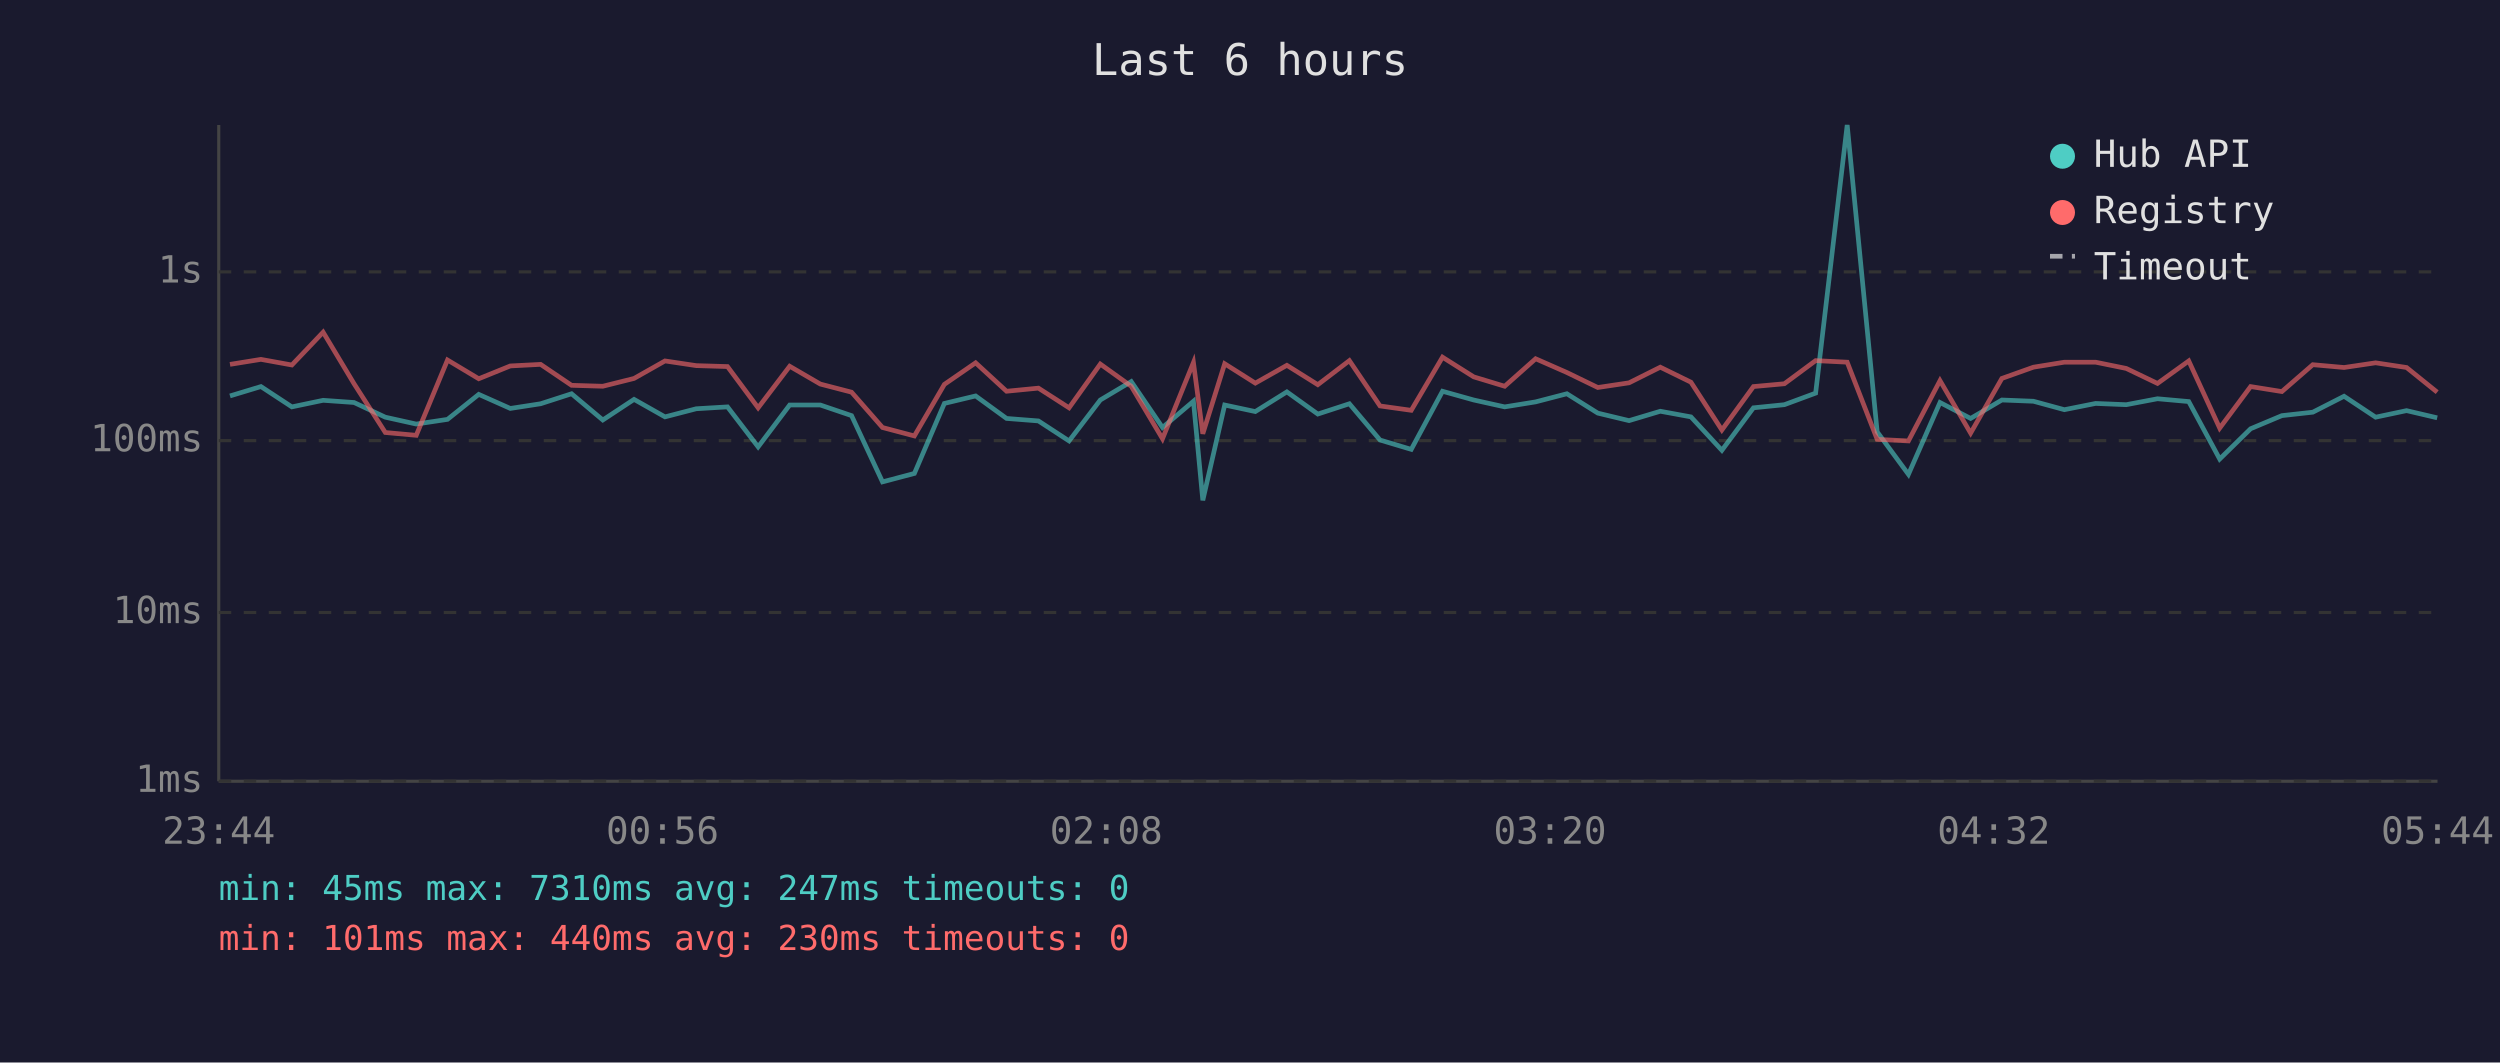
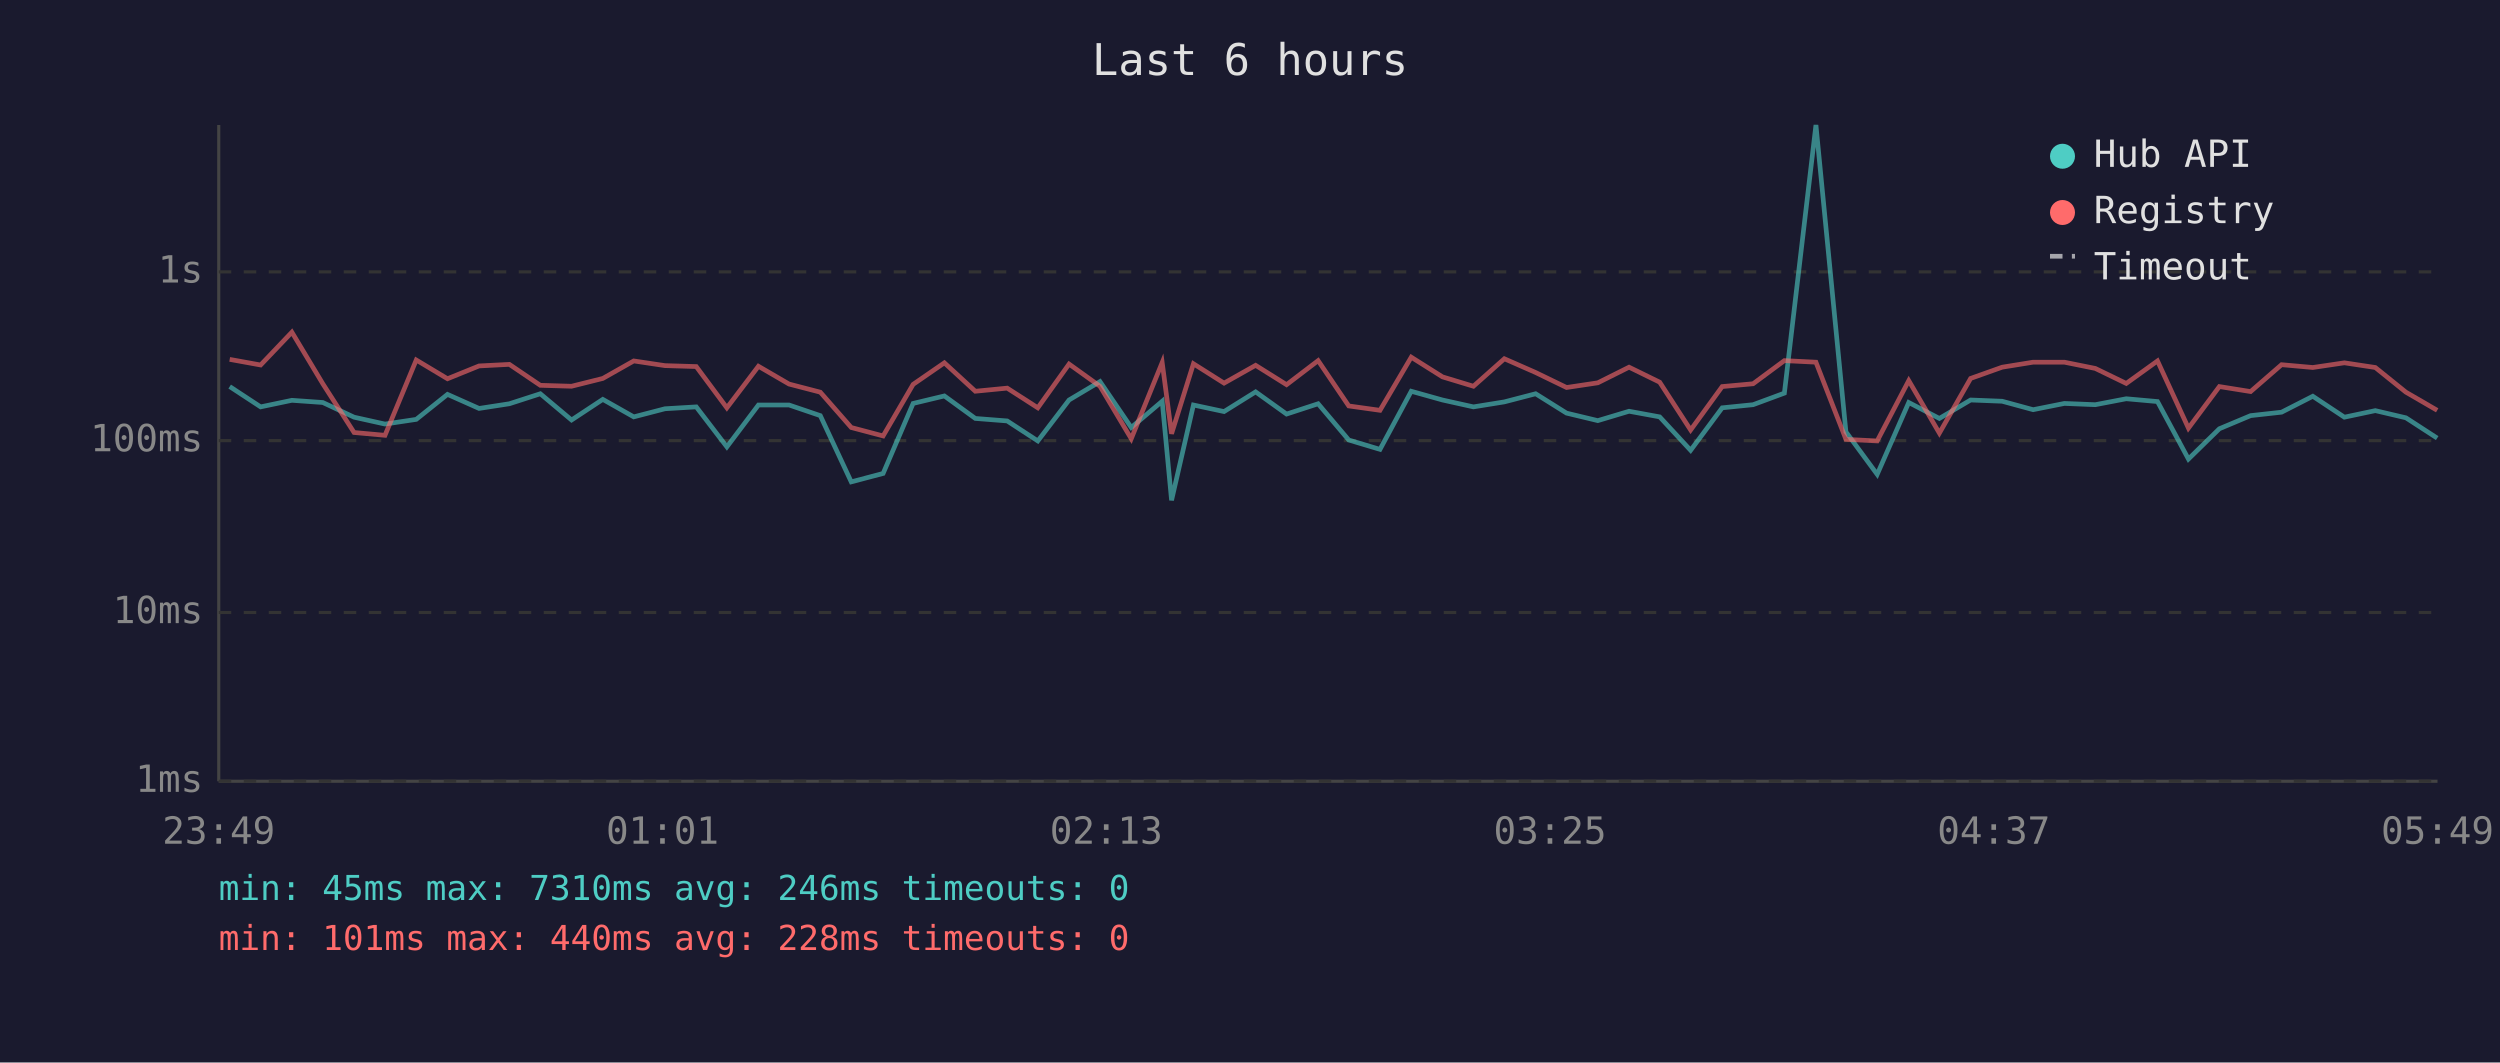
<svg xmlns="http://www.w3.org/2000/svg" viewBox="0 0 800 340" font-family="monospace" font-size="12">
  <rect width="800" height="340" fill="#1a1a2e" />
  <text x="400" y="24" fill="#e0e0e0" font-size="14" text-anchor="middle">Last 6 hours</text>
  <line x1="70" y1="40" x2="70" y2="250" stroke="#444" stroke-width="1" />
  <line x1="70" y1="250" x2="780" y2="250" stroke="#444" stroke-width="1" />
  <line x1="70" y1="250" x2="780" y2="250" stroke="#333" stroke-width="1" stroke-dasharray="4" />
  <text x="65" y="250" fill="#888" text-anchor="end" dominant-baseline="middle">1ms</text>
  <line x1="70" y1="196" x2="780" y2="196" stroke="#333" stroke-width="1" stroke-dasharray="4" />
  <text x="65" y="196" fill="#888" text-anchor="end" dominant-baseline="middle">10ms</text>
  <line x1="70" y1="141" x2="780" y2="141" stroke="#333" stroke-width="1" stroke-dasharray="4" />
  <text x="65" y="141" fill="#888" text-anchor="end" dominant-baseline="middle">100ms</text>
  <line x1="70" y1="87" x2="780" y2="87" stroke="#333" stroke-width="1" stroke-dasharray="4" />
  <text x="65" y="87" fill="#888" text-anchor="end" dominant-baseline="middle">1s</text>
-   <text x="70" y="270" fill="#888" text-anchor="middle">23:44</text>
-   <text x="212" y="270" fill="#888" text-anchor="middle">00:56</text>
-   <text x="354" y="270" fill="#888" text-anchor="middle">02:08</text>
-   <text x="496" y="270" fill="#888" text-anchor="middle">03:20</text>
-   <text x="638" y="270" fill="#888" text-anchor="middle">04:32</text>
-   <text x="780" y="270" fill="#888" text-anchor="middle">05:44</text>
-   <polyline points="73.6,126.7 83.5,123.7 93.4,130.2 103.4,128.1 113.3,128.8 123.3,133.5 133.2,135.7 143.2,134.2 153.2,126.2 163.3,130.7 173.0,129.2 182.9,126.0 192.9,134.4 202.9,127.8 212.8,133.4 222.8,130.8 232.8,130.2 242.6,143.0 252.7,129.6 262.5,129.6 272.5,133.0 282.4,154.2 292.6,151.5 302.2,129.1 312.2,126.7 322.1,133.9 332.3,134.7 342.1,141.1 352.1,128.0 362.0,122.1 372.0,136.8 381.9,128.4 384.9,160.1 391.9,129.6 401.7,131.7 411.8,125.4 421.7,132.5 431.8,129.2 441.6,140.8 451.6,143.8 461.6,125.2 471.6,128.0 481.5,130.2 491.4,128.6 501.4,126.0 511.3,132.2 521.3,134.6 531.3,131.6 541.1,133.4 551.0,144.1 561.1,130.5 571.0,129.5 581.0,125.8 591.1,40.0 600.7,138.2 610.7,151.8 620.8,128.8 630.6,133.9 640.6,128.0 650.7,128.4 660.6,131.1 670.6,129.1 680.4,129.5 690.4,127.6 700.4,128.5 710.3,146.9 720.2,137.2 730.2,133.0 740.1,131.9 750.1,126.8 760.2,133.5 770.1,131.4 779.9,133.7" fill="none" stroke="#4ecdc4" stroke-width="1.5" opacity="0.6" />
-   <polyline points="73.6,116.6 83.5,115.0 93.4,116.8 103.4,106.3 113.3,122.8 123.3,138.4 133.2,139.3 143.2,115.2 153.2,121.2 163.3,117.1 173.0,116.6 182.9,123.3 192.9,123.6 202.9,121.1 212.8,115.5 222.8,117.0 232.8,117.3 242.6,130.5 252.7,117.2 262.5,122.9 272.5,125.5 282.4,136.8 292.6,139.5 302.2,123.0 312.2,116.1 322.1,125.2 332.3,124.2 342.1,130.5 352.1,116.5 362.0,123.6 372.0,140.4 381.9,116.0 384.9,138.8 391.9,116.4 401.7,122.6 411.8,116.9 421.7,123.1 431.8,115.4 441.6,129.9 451.6,131.3 461.6,114.3 471.6,120.6 481.5,123.6 491.4,114.8 501.4,119.2 511.3,124.0 521.3,122.5 531.3,117.5 541.1,122.3 551.0,137.6 561.1,123.7 571.0,122.8 581.0,115.4 591.1,115.9 600.7,140.6 610.7,141.1 620.8,121.8 630.6,138.6 640.6,121.1 650.7,117.5 660.6,115.9 670.6,115.9 680.4,117.9 690.4,122.7 700.4,115.5 710.3,137.0 720.2,123.7 730.2,125.3 740.1,116.7 750.1,117.6 760.2,116.1 770.1,117.6 779.9,125.5" fill="none" stroke="#ff6b6b" stroke-width="1.5" opacity="0.6" />
+   <text x="70" y="270" fill="#888" text-anchor="middle">23:49</text>
+   <text x="212" y="270" fill="#888" text-anchor="middle">01:01</text>
+   <text x="354" y="270" fill="#888" text-anchor="middle">02:13</text>
+   <text x="496" y="270" fill="#888" text-anchor="middle">03:25</text>
+   <text x="638" y="270" fill="#888" text-anchor="middle">04:37</text>
+   <text x="780" y="270" fill="#888" text-anchor="middle">05:49</text>
+   <polyline points="73.5,123.7 83.4,130.2 93.4,128.1 103.3,128.8 113.3,133.5 123.2,135.7 133.2,134.2 143.2,126.2 153.3,130.7 163.0,129.2 172.9,126.0 182.9,134.4 192.9,127.8 202.8,133.4 212.8,130.8 222.8,130.2 232.6,143.0 242.7,129.6 252.5,129.6 262.5,133.0 272.4,154.2 282.6,151.5 292.2,129.1 302.2,126.7 312.1,133.9 322.3,134.7 332.1,141.1 342.1,128.0 352.0,122.1 362.0,136.8 371.9,128.4 374.9,160.1 381.9,129.6 391.7,131.7 401.8,125.4 411.7,132.5 421.8,129.2 431.6,140.8 441.6,143.8 451.6,125.2 461.6,128.0 471.5,130.2 481.4,128.6 491.4,126.0 501.3,132.2 511.3,134.6 521.3,131.6 531.1,133.4 541.0,144.1 551.1,130.5 561.0,129.5 571.0,125.8 581.1,40.0 590.7,138.2 600.7,151.8 610.8,128.8 620.6,133.9 630.6,128.0 640.7,128.4 650.6,131.1 660.6,129.1 670.5,129.5 680.4,127.6 690.4,128.5 700.3,146.9 710.2,137.2 720.2,133.0 730.1,131.9 740.1,126.8 750.2,133.5 760.1,131.4 769.9,133.7 779.9,140.2" fill="none" stroke="#4ecdc4" stroke-width="1.5" opacity="0.6" />
+   <polyline points="73.5,115.0 83.4,116.8 93.4,106.3 103.3,122.8 113.3,138.4 123.2,139.3 133.2,115.2 143.2,121.2 153.3,117.1 163.0,116.6 172.9,123.3 182.9,123.6 192.9,121.1 202.8,115.5 212.8,117.0 222.8,117.3 232.6,130.5 242.7,117.2 252.5,122.9 262.5,125.5 272.4,136.8 282.6,139.5 292.2,123.0 302.2,116.1 312.1,125.2 322.3,124.2 332.1,130.5 342.1,116.5 352.0,123.6 362.0,140.4 371.9,116.0 374.9,138.8 381.9,116.4 391.7,122.6 401.8,116.9 411.7,123.1 421.8,115.4 431.6,129.9 441.6,131.3 451.6,114.3 461.6,120.6 471.5,123.6 481.4,114.8 491.4,119.2 501.3,124.0 511.3,122.5 521.3,117.5 531.1,122.3 541.0,137.6 551.1,123.7 561.0,122.8 571.0,115.4 581.1,115.9 590.7,140.6 600.7,141.1 610.8,121.8 620.6,138.6 630.6,121.1 640.7,117.5 650.6,115.9 660.6,115.9 670.5,117.9 680.4,122.7 690.4,115.5 700.3,137.0 710.2,123.7 720.2,125.3 730.1,116.7 740.1,117.6 750.2,116.1 760.1,117.6 769.9,125.5 779.9,131.3" fill="none" stroke="#ff6b6b" stroke-width="1.5" opacity="0.6" />
  <circle cx="660" cy="50" r="4" fill="#4ecdc4" />
  <text x="670" y="50" fill="#e0e0e0" dominant-baseline="middle">Hub API</text>
  <circle cx="660" cy="68" r="4" fill="#ff6b6b" />
  <text x="670" y="68" fill="#e0e0e0" dominant-baseline="middle">Registry</text>
  <line x1="656" y1="82" x2="664" y2="82" stroke="#e0e0e0" stroke-width="1.5" stroke-dasharray="4,3" opacity="0.7" />
  <text x="670" y="86" fill="#e0e0e0" dominant-baseline="middle">Timeout</text>
-   <text x="70" y="288" fill="#4ecdc4" font-size="11">min: 45ms  max: 7310ms  avg: 247ms  timeouts: 0</text>
-   <text x="70" y="304" fill="#ff6b6b" font-size="11">min: 101ms  max: 440ms  avg: 230ms  timeouts: 0</text>
+   <text x="70" y="288" fill="#4ecdc4" font-size="11">min: 45ms  max: 7310ms  avg: 246ms  timeouts: 0</text>
+   <text x="70" y="304" fill="#ff6b6b" font-size="11">min: 101ms  max: 440ms  avg: 228ms  timeouts: 0</text>
</svg>
